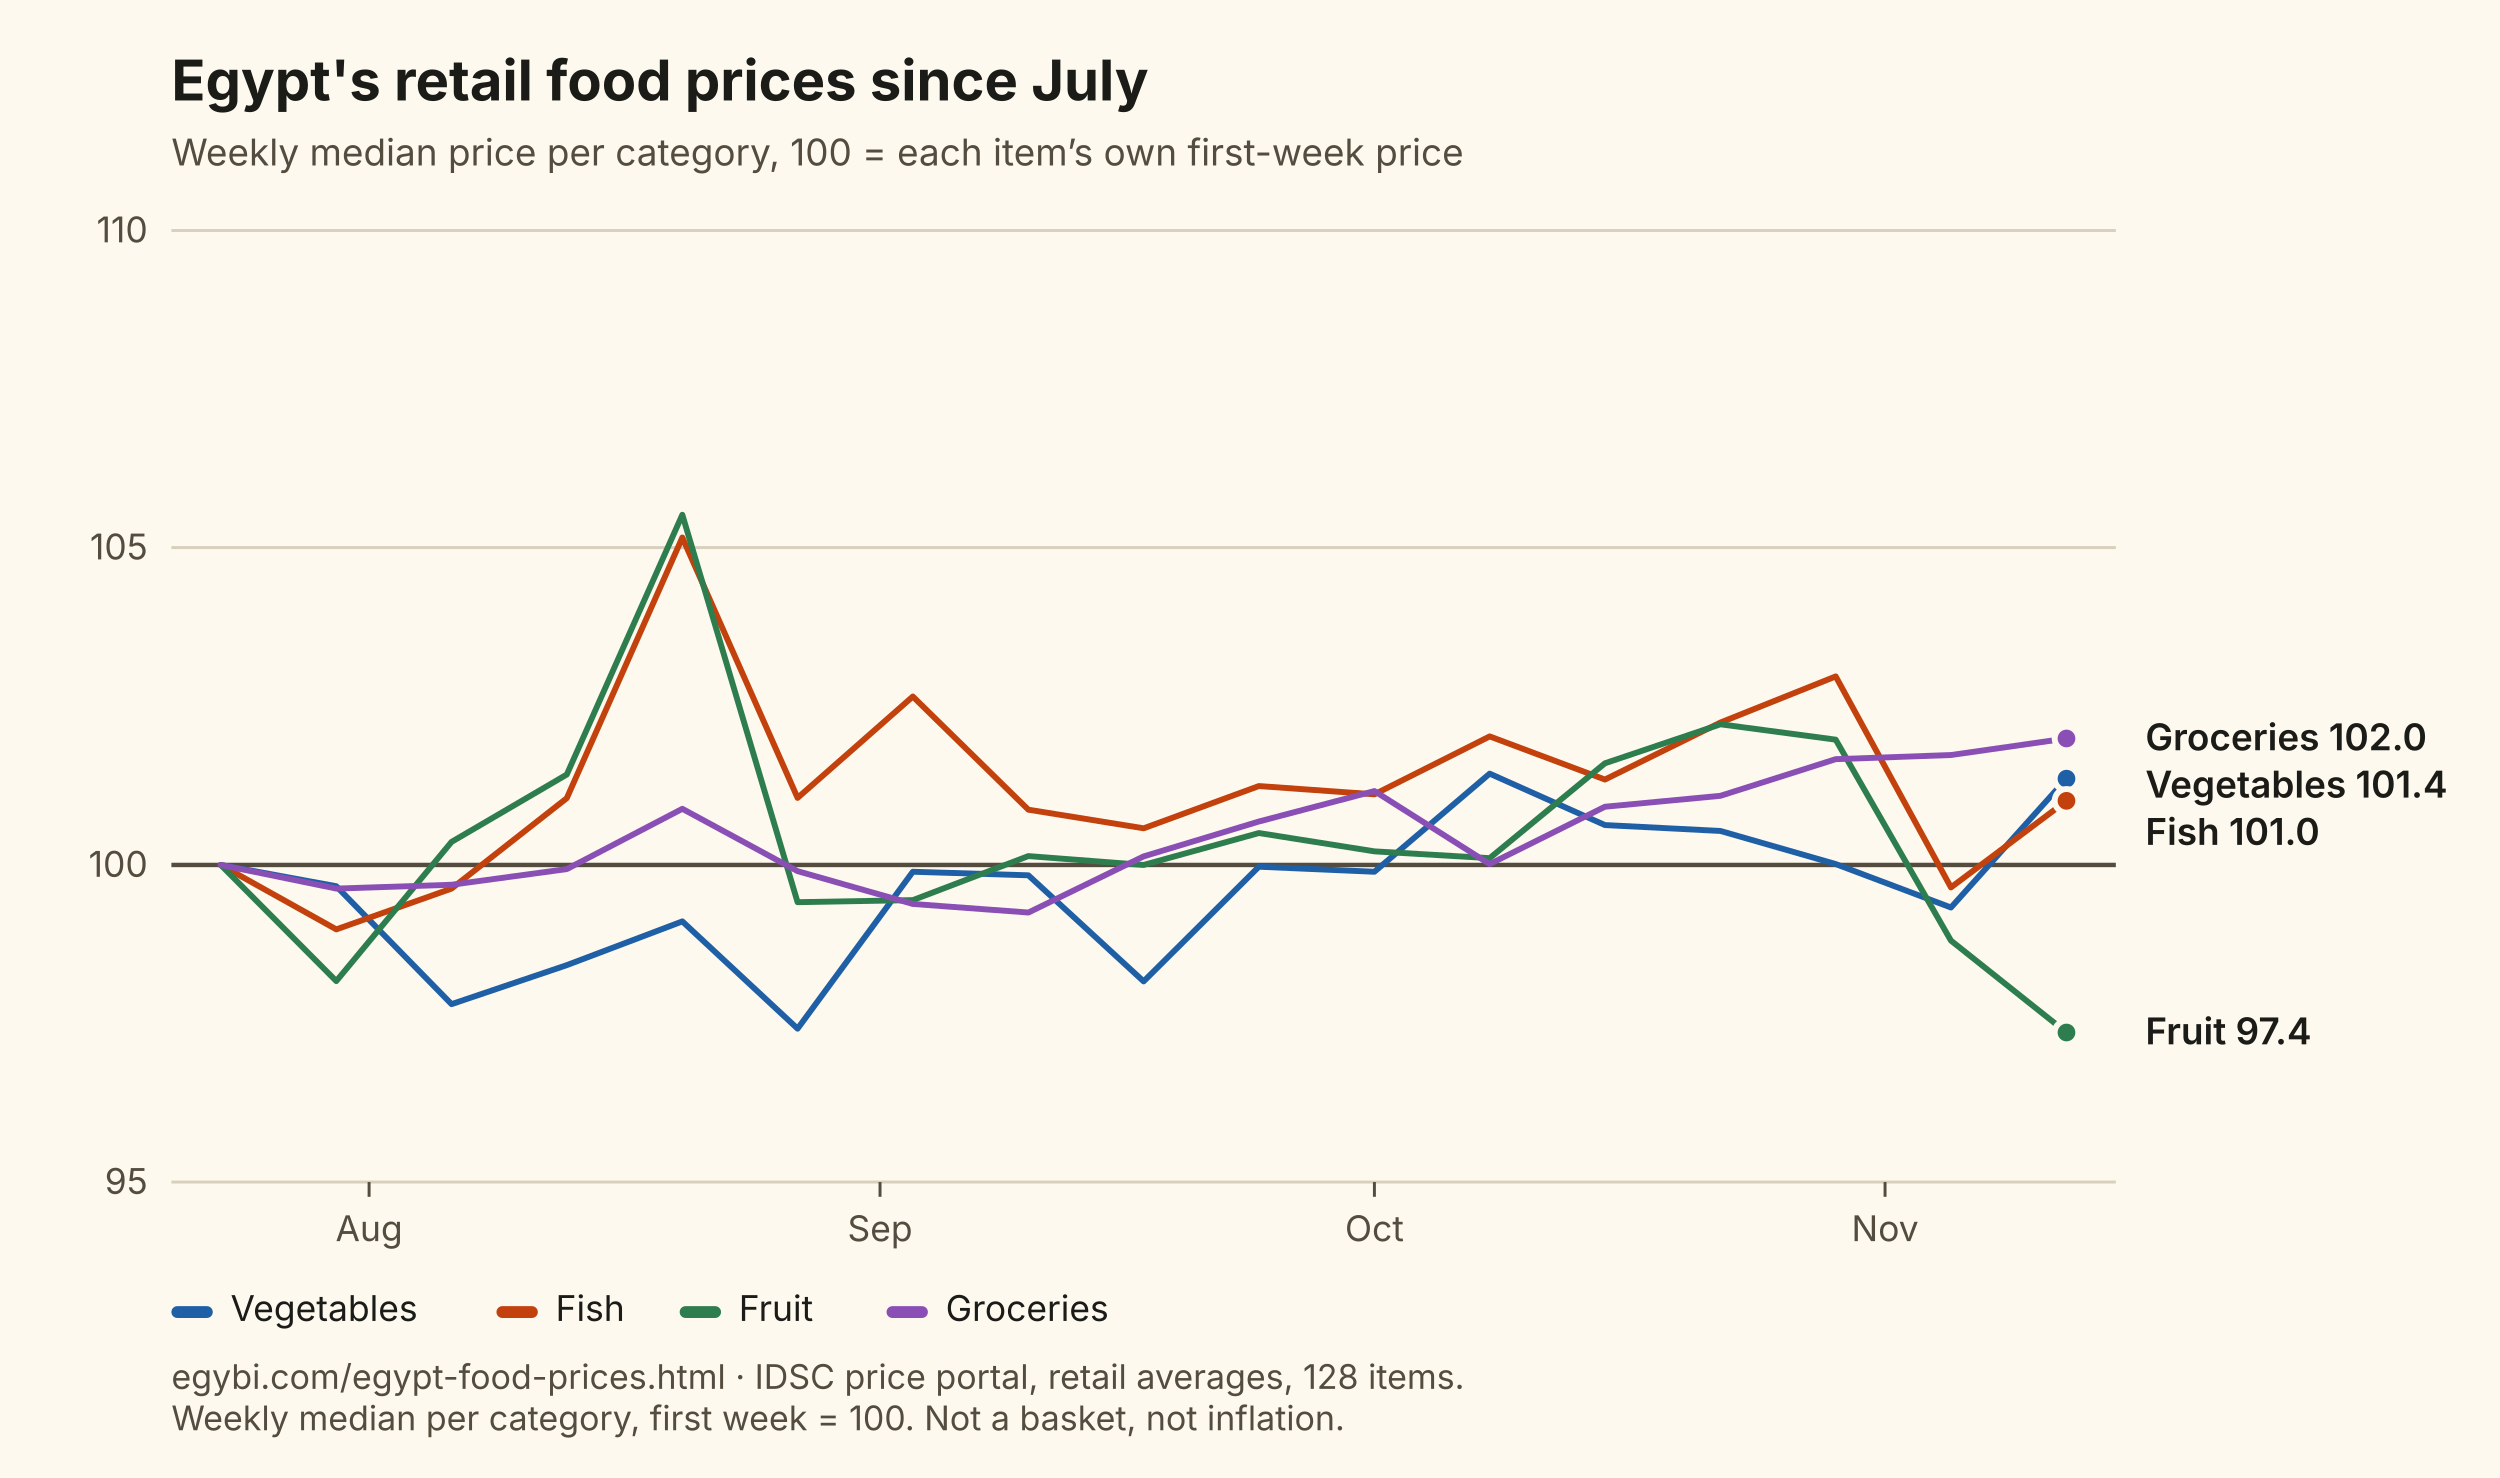
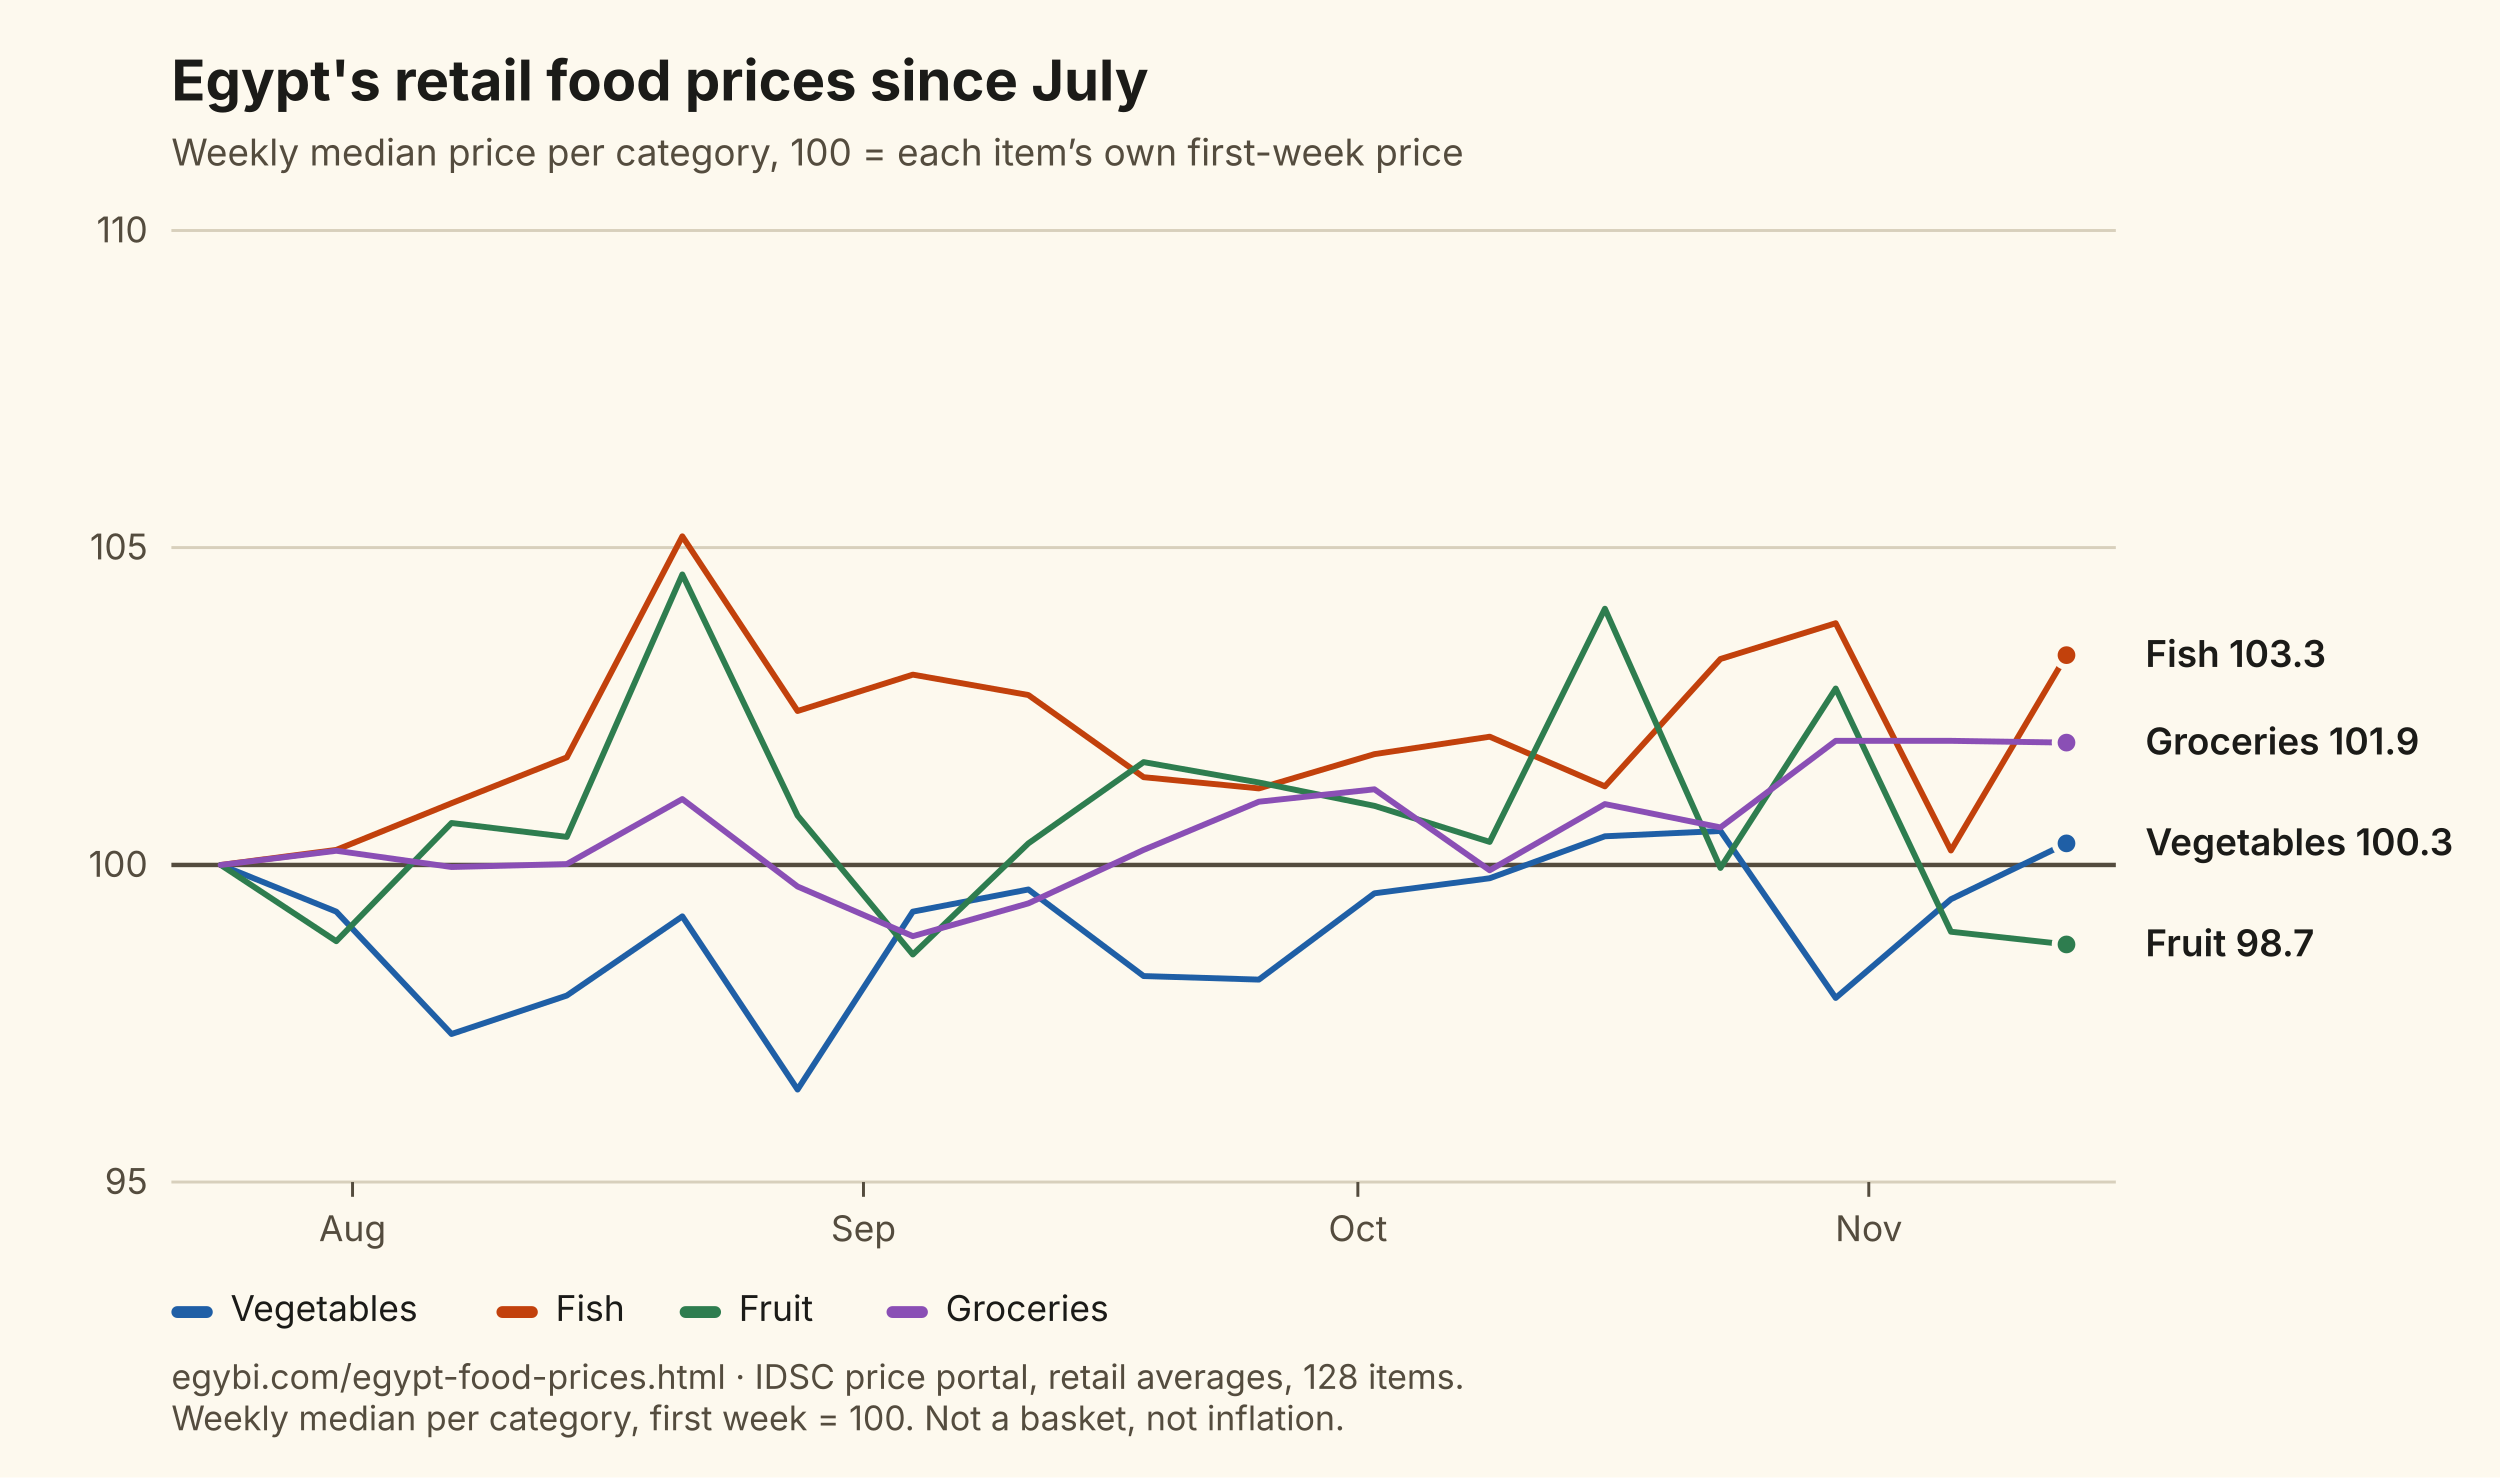
<svg xmlns="http://www.w3.org/2000/svg" viewBox="0 0 846 500" width="846" height="500" role="img" aria-labelledby="t d" font-family="Inter, Segoe UI, Arial, sans-serif">
  <rect width="846" height="500" fill="#FDF9EE" />
  <text x="58" y="34" font-size="19" font-weight="700" fill="#1B1B18">Egypt's retail food prices since July</text>
  <text x="58" y="56" font-size="12.5" fill="#544C3E">Weekly median price per category, 100 = each item’s own first-week price</text>
  <line x1="58" y1="400.0" x2="716" y2="400.0" stroke="#D8D0BC" stroke-width="1" />
  <text x="50" y="404.0" font-size="12" text-anchor="end" fill="#544C3E">95</text>
  <line x1="58" y1="292.7" x2="716" y2="292.7" stroke="#544C3E" stroke-width="1.5" />
  <text x="50" y="296.7" font-size="12" text-anchor="end" fill="#544C3E">100</text>
  <line x1="58" y1="185.3" x2="716" y2="185.3" stroke="#D8D0BC" stroke-width="1" />
  <text x="50" y="189.3" font-size="12" text-anchor="end" fill="#544C3E">105</text>
  <line x1="58" y1="78.0" x2="716" y2="78.0" stroke="#D8D0BC" stroke-width="1" />
  <text x="50" y="82.0" font-size="12" text-anchor="end" fill="#544C3E">110</text>
-   <line x1="124.9" y1="400" x2="124.9" y2="405" stroke="#544C3E" />
-   <text x="124.9" y="420" font-size="12" text-anchor="middle" fill="#544C3E">Aug</text>
-   <line x1="297.8" y1="400" x2="297.8" y2="405" stroke="#544C3E" />
-   <text x="297.8" y="420" font-size="12" text-anchor="middle" fill="#544C3E">Sep</text>
-   <line x1="465.1" y1="400" x2="465.1" y2="405" stroke="#544C3E" />
-   <text x="465.1" y="420" font-size="12" text-anchor="middle" fill="#544C3E">Oct</text>
-   <line x1="637.9" y1="400" x2="637.9" y2="405" stroke="#544C3E" />
-   <text x="637.9" y="420" font-size="12" text-anchor="middle" fill="#544C3E">Nov</text>
-   <path d="M74.7,292.7 L113.8,299.9 L152.8,339.8 L191.8,326.6 L230.9,311.8 L269.9,348.1 L308.9,295.0 L348.0,296.2 L387.0,332.1 L426.0,293.3 L465.1,295.0 L504.1,261.8 L543.1,279.2 L582.2,281.2 L621.2,292.4 L660.2,307.1 L699.3,263.5" fill="none" stroke="#1F5FA6" stroke-width="2" stroke-linejoin="round" stroke-linecap="round" />
-   <circle cx="699.3" cy="263.5" r="4" fill="#1F5FA6" stroke="#FDF9EE" stroke-width="2" />
-   <path d="M74.7,292.7 L113.8,314.5 L152.8,300.7 L191.8,270.1 L230.9,181.9 L269.9,270.0 L308.9,235.7 L348.0,274.0 L387.0,280.3 L426.0,266.0 L465.1,268.8 L504.1,249.2 L543.1,263.8 L582.2,244.5 L621.2,228.9 L660.2,300.3 L699.3,271.0" fill="none" stroke="#C2410C" stroke-width="2" stroke-linejoin="round" stroke-linecap="round" />
-   <circle cx="699.3" cy="271.0" r="4" fill="#C2410C" stroke="#FDF9EE" stroke-width="2" />
-   <path d="M74.7,292.7 L113.8,332.0 L152.8,284.9 L191.8,262.1 L230.9,174.2 L269.9,305.3 L308.9,304.6 L348.0,289.7 L387.0,292.7 L426.0,281.9 L465.1,288.1 L504.1,290.4 L543.1,258.3 L582.2,245.1 L621.2,250.3 L660.2,318.3 L699.3,349.4" fill="none" stroke="#2E7D4F" stroke-width="2" stroke-linejoin="round" stroke-linecap="round" />
-   <circle cx="699.3" cy="349.4" r="4" fill="#2E7D4F" stroke="#FDF9EE" stroke-width="2" />
-   <path d="M74.7,292.7 L113.8,300.7 L152.8,299.4 L191.8,294.1 L230.9,273.7 L269.9,294.8 L308.9,305.9 L348.0,308.8 L387.0,289.8 L426.0,278.0 L465.1,267.7 L504.1,292.4 L543.1,273.0 L582.2,269.3 L621.2,256.9 L660.2,255.5 L699.3,249.9" fill="none" stroke="#8A4FB5" stroke-width="2" stroke-linejoin="round" stroke-linecap="round" />
-   <circle cx="699.3" cy="249.9" r="4" fill="#8A4FB5" stroke="#FDF9EE" stroke-width="2" />
-   <text x="726" y="253.9" font-size="12.5" font-weight="600" fill="#1B1B18">Groceries 102.0</text>
-   <text x="726" y="269.9" font-size="12.5" font-weight="600" fill="#1B1B18">Vegetables 101.4</text>
-   <text x="726" y="285.9" font-size="12.5" font-weight="600" fill="#1B1B18">Fish 101.0</text>
-   <text x="726" y="353.4" font-size="12.5" font-weight="600" fill="#1B1B18">Fruit 97.4</text>
+   <line x1="119.3" y1="400" x2="119.3" y2="405" stroke="#544C3E" />
+   <text x="119.3" y="420" font-size="12" text-anchor="middle" fill="#544C3E">Aug</text>
+   <line x1="292.2" y1="400" x2="292.2" y2="405" stroke="#544C3E" />
+   <text x="292.2" y="420" font-size="12" text-anchor="middle" fill="#544C3E">Sep</text>
+   <line x1="459.5" y1="400" x2="459.5" y2="405" stroke="#544C3E" />
+   <text x="459.5" y="420" font-size="12" text-anchor="middle" fill="#544C3E">Oct</text>
+   <line x1="632.4" y1="400" x2="632.4" y2="405" stroke="#544C3E" />
+   <text x="632.4" y="420" font-size="12" text-anchor="middle" fill="#544C3E">Nov</text>
+   <path d="M74.7,292.7 L113.8,308.5 L152.8,349.9 L191.8,336.9 L230.9,310.1 L269.9,368.7 L308.9,308.5 L348.0,301.0 L387.0,330.3 L426.0,331.5 L465.1,302.3 L504.1,297.2 L543.1,283.0 L582.2,281.2 L621.2,337.7 L660.2,304.3 L699.3,285.4" fill="none" stroke="#1F5FA6" stroke-width="2" stroke-linejoin="round" stroke-linecap="round" />
+   <circle cx="699.3" cy="285.4" r="4" fill="#1F5FA6" stroke="#FDF9EE" stroke-width="2" />
+   <path d="M74.7,292.7 L113.8,287.6 L152.8,271.8 L191.8,256.3 L230.9,181.5 L269.9,240.6 L308.9,228.3 L348.0,235.2 L387.0,263.0 L426.0,266.8 L465.1,255.2 L504.1,249.3 L543.1,266.1 L582.2,223.0 L621.2,210.9 L660.2,287.8 L699.3,221.7" fill="none" stroke="#C2410C" stroke-width="2" stroke-linejoin="round" stroke-linecap="round" />
+   <circle cx="699.3" cy="221.7" r="4" fill="#C2410C" stroke="#FDF9EE" stroke-width="2" />
+   <path d="M74.7,292.7 L113.8,318.5 L152.8,278.5 L191.8,283.2 L230.9,194.4 L269.9,276.0 L308.9,323.0 L348.0,285.4 L387.0,257.9 L426.0,264.8 L465.1,272.7 L504.1,284.9 L543.1,206.0 L582.2,293.7 L621.2,233.0 L660.2,315.3 L699.3,319.6" fill="none" stroke="#2E7D4F" stroke-width="2" stroke-linejoin="round" stroke-linecap="round" />
+   <circle cx="699.3" cy="319.6" r="4" fill="#2E7D4F" stroke="#FDF9EE" stroke-width="2" />
+   <path d="M74.7,292.7 L113.8,287.9 L152.8,293.4 L191.8,292.4 L230.9,270.4 L269.9,300.0 L308.9,316.8 L348.0,305.7 L387.0,287.6 L426.0,271.3 L465.1,267.1 L504.1,294.5 L543.1,272.1 L582.2,280.0 L621.2,250.7 L660.2,250.7 L699.3,251.3" fill="none" stroke="#8A4FB5" stroke-width="2" stroke-linejoin="round" stroke-linecap="round" />
+   <circle cx="699.3" cy="251.3" r="4" fill="#8A4FB5" stroke="#FDF9EE" stroke-width="2" />
+   <text x="726" y="225.7" font-size="12.5" font-weight="600" fill="#1B1B18">Fish 103.3</text>
+   <text x="726" y="255.3" font-size="12.5" font-weight="600" fill="#1B1B18">Groceries 101.9</text>
+   <text x="726" y="289.4" font-size="12.5" font-weight="600" fill="#1B1B18">Vegetables 100.3</text>
+   <text x="726" y="323.6" font-size="12.5" font-weight="600" fill="#1B1B18">Fruit 98.7</text>
  <rect x="58" y="442" width="14" height="4" rx="2" fill="#1F5FA6" />
  <text x="78" y="447" font-size="12" fill="#1B1B18">Vegetables</text>
  <rect x="168" y="442" width="14" height="4" rx="2" fill="#C2410C" />
  <text x="188" y="447" font-size="12" fill="#1B1B18">Fish</text>
  <rect x="230" y="442" width="14" height="4" rx="2" fill="#2E7D4F" />
  <text x="250" y="447" font-size="12" fill="#1B1B18">Fruit</text>
  <rect x="300" y="442" width="14" height="4" rx="2" fill="#8A4FB5" />
  <text x="320" y="447" font-size="12" fill="#1B1B18">Groceries</text>
  <text x="58" y="470" font-size="11.5" fill="#544C3E">egybi.com/egypt-food-prices.html · IDSC price portal, retail averages, 128 items.</text>
  <text x="58" y="484" font-size="11.5" fill="#544C3E">Weekly median per category, first week = 100. Not a basket, not inflation.</text>
</svg>
